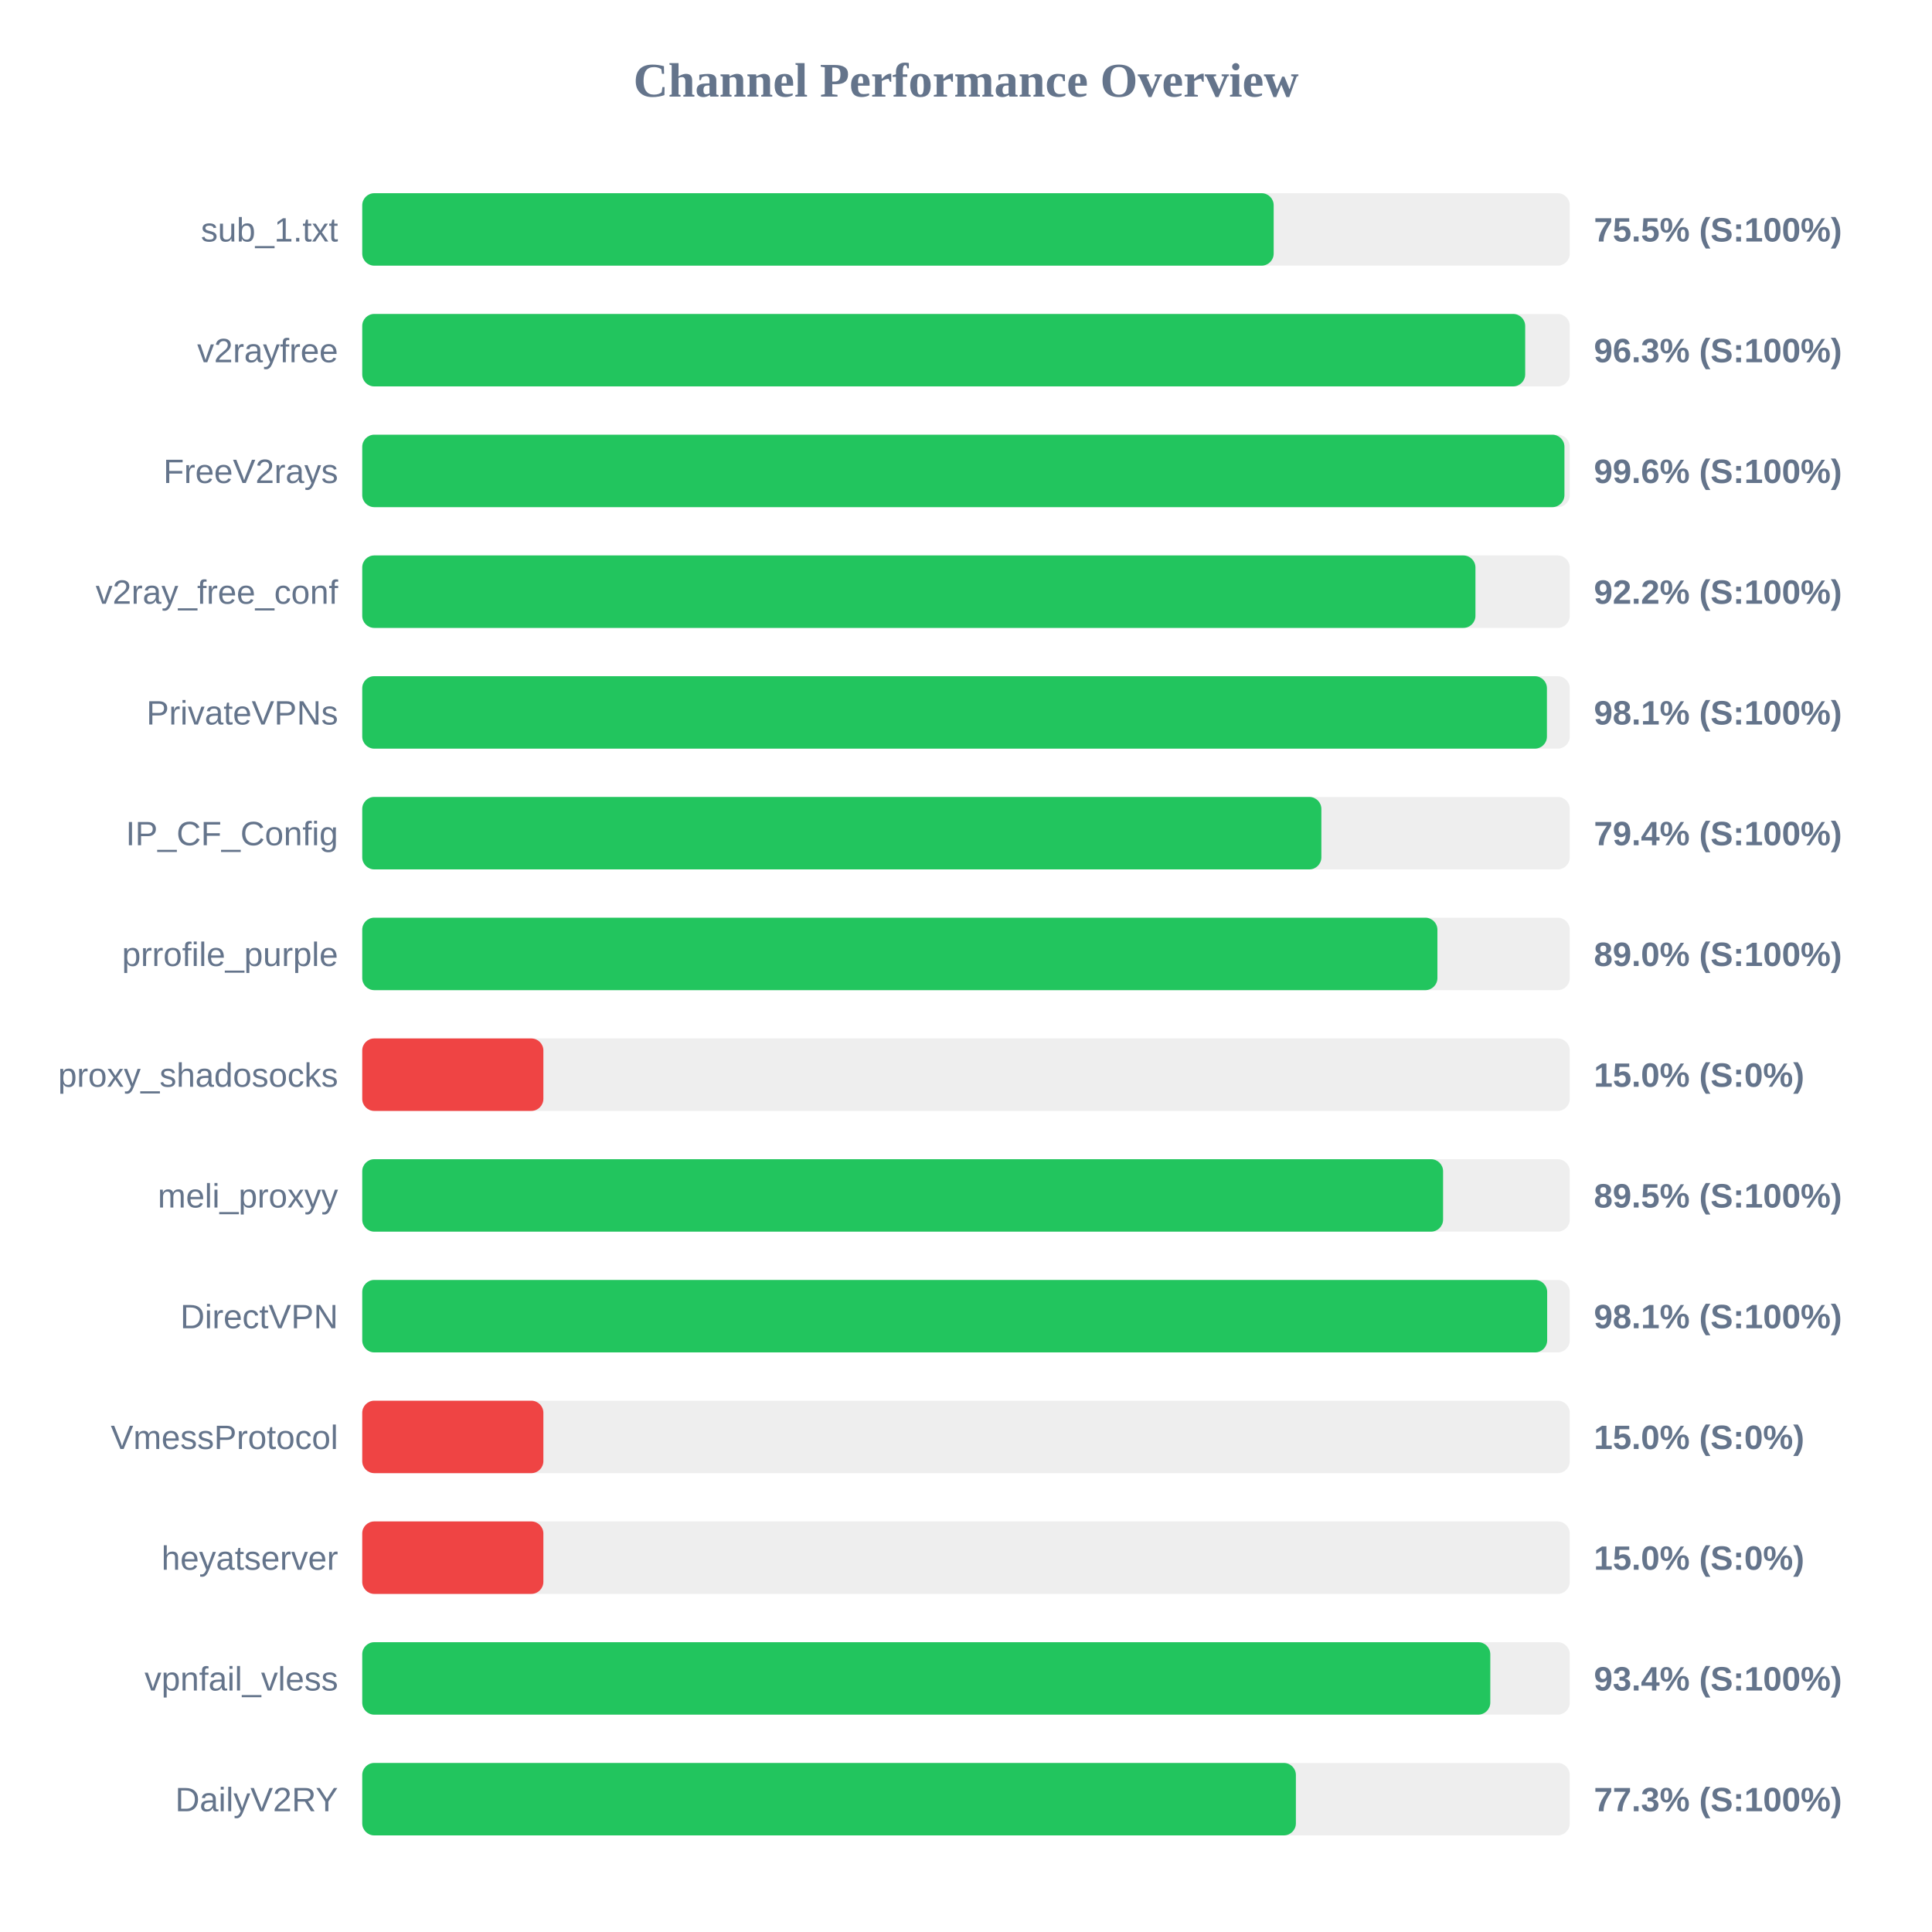
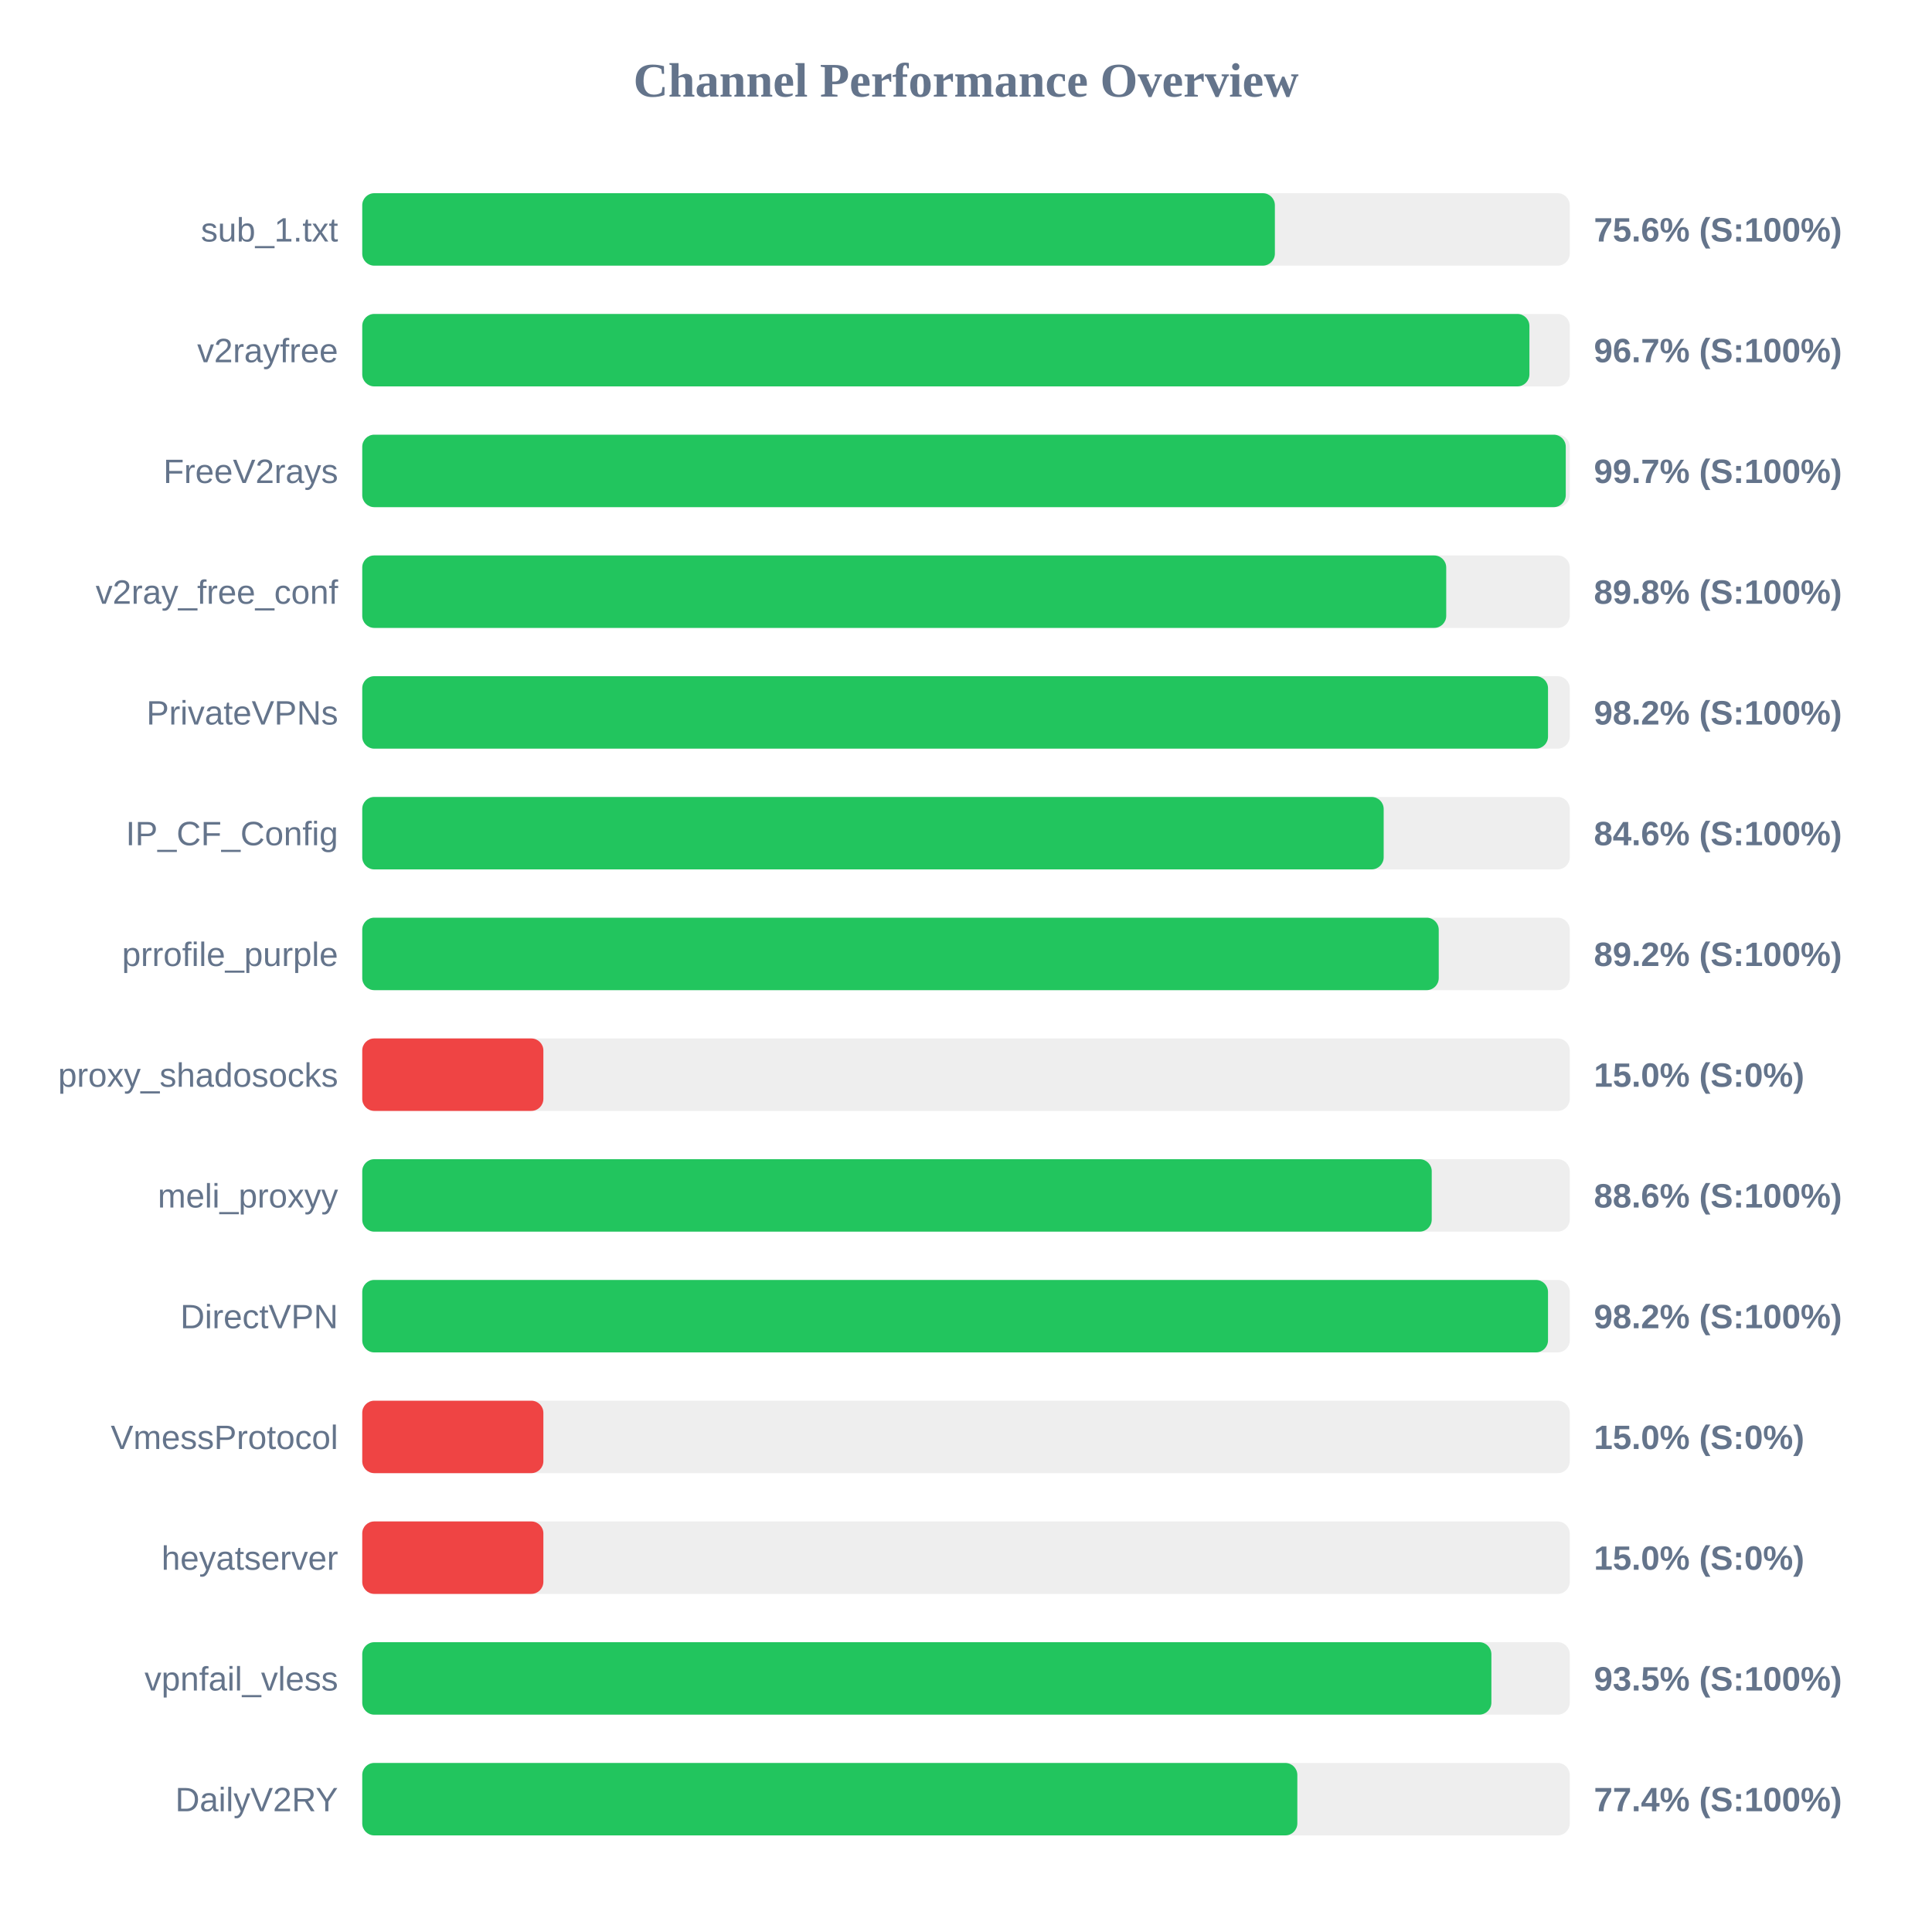
<svg xmlns="http://www.w3.org/2000/svg" width="800" height="800" version="1.1">
  <style>
        .row { font: 14px Arial; fill: #64748b; }
        .score { font: bold 14px Arial; fill: #64748b; }
    </style>
  <text x="400" y="40" text-anchor="middle" font-size="20px" font-weight="bold" fill="#64748b">Channel Performance Overview</text>
  <rect x="150" y="80" width="500" height="30" fill="#eee" rx="5" />
-   <rect x="150" y="80" width="377.4" height="30" fill="#22c55e" rx="5" />
+   <rect x="150" y="80" width="377.9" height="30" fill="#22c55e" rx="5" />
  <text x="140" y="100" text-anchor="end" class="row">sub_1.txt</text>
-   <text x="660" y="100" text-anchor="start" class="score">75.5% (S:100%)</text>
+   <text x="660" y="100" text-anchor="start" class="score">75.6% (S:100%)</text>
  <rect x="150" y="130" width="500" height="30" fill="#eee" rx="5" />
-   <rect x="150" y="130" width="481.55" height="30" fill="#22c55e" rx="5" />
+   <rect x="150" y="130" width="483.3" height="30" fill="#22c55e" rx="5" />
  <text x="140" y="150" text-anchor="end" class="row">v2rayfree</text>
-   <text x="660" y="150" text-anchor="start" class="score">96.3% (S:100%)</text>
+   <text x="660" y="150" text-anchor="start" class="score">96.7% (S:100%)</text>
  <rect x="150" y="180" width="500" height="30" fill="#eee" rx="5" />
-   <rect x="150" y="180" width="497.8" height="30" fill="#22c55e" rx="5" />
+   <rect x="150" y="180" width="498.35" height="30" fill="#22c55e" rx="5" />
  <text x="140" y="200" text-anchor="end" class="row">FreeV2rays</text>
-   <text x="660" y="200" text-anchor="start" class="score">99.6% (S:100%)</text>
+   <text x="660" y="200" text-anchor="start" class="score">99.7% (S:100%)</text>
  <rect x="150" y="230" width="500" height="30" fill="#eee" rx="5" />
-   <rect x="150" y="230" width="460.95" height="30" fill="#22c55e" rx="5" />
+   <rect x="150" y="230" width="448.85" height="30" fill="#22c55e" rx="5" />
  <text x="140" y="250" text-anchor="end" class="row">v2ray_free_conf</text>
-   <text x="660" y="250" text-anchor="start" class="score">92.2% (S:100%)</text>
+   <text x="660" y="250" text-anchor="start" class="score">89.8% (S:100%)</text>
  <rect x="150" y="280" width="500" height="30" fill="#eee" rx="5" />
-   <rect x="150" y="280" width="490.55" height="30" fill="#22c55e" rx="5" />
+   <rect x="150" y="280" width="491.0" height="30" fill="#22c55e" rx="5" />
  <text x="140" y="300" text-anchor="end" class="row">PrivateVPNs</text>
-   <text x="660" y="300" text-anchor="start" class="score">98.1% (S:100%)</text>
+   <text x="660" y="300" text-anchor="start" class="score">98.2% (S:100%)</text>
  <rect x="150" y="330" width="500" height="30" fill="#eee" rx="5" />
-   <rect x="150" y="330" width="397.15" height="30" fill="#22c55e" rx="5" />
+   <rect x="150" y="330" width="422.95" height="30" fill="#22c55e" rx="5" />
  <text x="140" y="350" text-anchor="end" class="row">IP_CF_Config</text>
-   <text x="660" y="350" text-anchor="start" class="score">79.4% (S:100%)</text>
+   <text x="660" y="350" text-anchor="start" class="score">84.6% (S:100%)</text>
  <rect x="150" y="380" width="500" height="30" fill="#eee" rx="5" />
-   <rect x="150" y="380" width="445.2" height="30" fill="#22c55e" rx="5" />
+   <rect x="150" y="380" width="445.75" height="30" fill="#22c55e" rx="5" />
  <text x="140" y="400" text-anchor="end" class="row">prrofile_purple</text>
-   <text x="660" y="400" text-anchor="start" class="score">89.0% (S:100%)</text>
+   <text x="660" y="400" text-anchor="start" class="score">89.2% (S:100%)</text>
  <rect x="150" y="430" width="500" height="30" fill="#eee" rx="5" />
  <rect x="150" y="430" width="75.0" height="30" fill="#ef4444" rx="5" />
  <text x="140" y="450" text-anchor="end" class="row">proxy_shadosocks</text>
  <text x="660" y="450" text-anchor="start" class="score">15.0% (S:0%)</text>
  <rect x="150" y="480" width="500" height="30" fill="#eee" rx="5" />
-   <rect x="150" y="480" width="447.55" height="30" fill="#22c55e" rx="5" />
+   <rect x="150" y="480" width="442.85" height="30" fill="#22c55e" rx="5" />
  <text x="140" y="500" text-anchor="end" class="row">meli_proxyy</text>
-   <text x="660" y="500" text-anchor="start" class="score">89.5% (S:100%)</text>
+   <text x="660" y="500" text-anchor="start" class="score">88.6% (S:100%)</text>
  <rect x="150" y="530" width="500" height="30" fill="#eee" rx="5" />
-   <rect x="150" y="530" width="490.65" height="30" fill="#22c55e" rx="5" />
+   <rect x="150" y="530" width="491.0" height="30" fill="#22c55e" rx="5" />
  <text x="140" y="550" text-anchor="end" class="row">DirectVPN</text>
-   <text x="660" y="550" text-anchor="start" class="score">98.1% (S:100%)</text>
+   <text x="660" y="550" text-anchor="start" class="score">98.2% (S:100%)</text>
  <rect x="150" y="580" width="500" height="30" fill="#eee" rx="5" />
  <rect x="150" y="580" width="75.0" height="30" fill="#ef4444" rx="5" />
  <text x="140" y="600" text-anchor="end" class="row">VmessProtocol</text>
  <text x="660" y="600" text-anchor="start" class="score">15.0% (S:0%)</text>
  <rect x="150" y="630" width="500" height="30" fill="#eee" rx="5" />
  <rect x="150" y="630" width="75.0" height="30" fill="#ef4444" rx="5" />
  <text x="140" y="650" text-anchor="end" class="row">heyatserver</text>
  <text x="660" y="650" text-anchor="start" class="score">15.0% (S:0%)</text>
  <rect x="150" y="680" width="500" height="30" fill="#eee" rx="5" />
-   <rect x="150" y="680" width="467.1" height="30" fill="#22c55e" rx="5" />
+   <rect x="150" y="680" width="467.55" height="30" fill="#22c55e" rx="5" />
  <text x="140" y="700" text-anchor="end" class="row">vpnfail_vless</text>
-   <text x="660" y="700" text-anchor="start" class="score">93.4% (S:100%)</text>
+   <text x="660" y="700" text-anchor="start" class="score">93.5% (S:100%)</text>
  <rect x="150" y="730" width="500" height="30" fill="#eee" rx="5" />
-   <rect x="150" y="730" width="386.6" height="30" fill="#22c55e" rx="5" />
+   <rect x="150" y="730" width="387.2" height="30" fill="#22c55e" rx="5" />
  <text x="140" y="750" text-anchor="end" class="row">DailyV2RY</text>
-   <text x="660" y="750" text-anchor="start" class="score">77.3% (S:100%)</text>
+   <text x="660" y="750" text-anchor="start" class="score">77.4% (S:100%)</text>
</svg>
